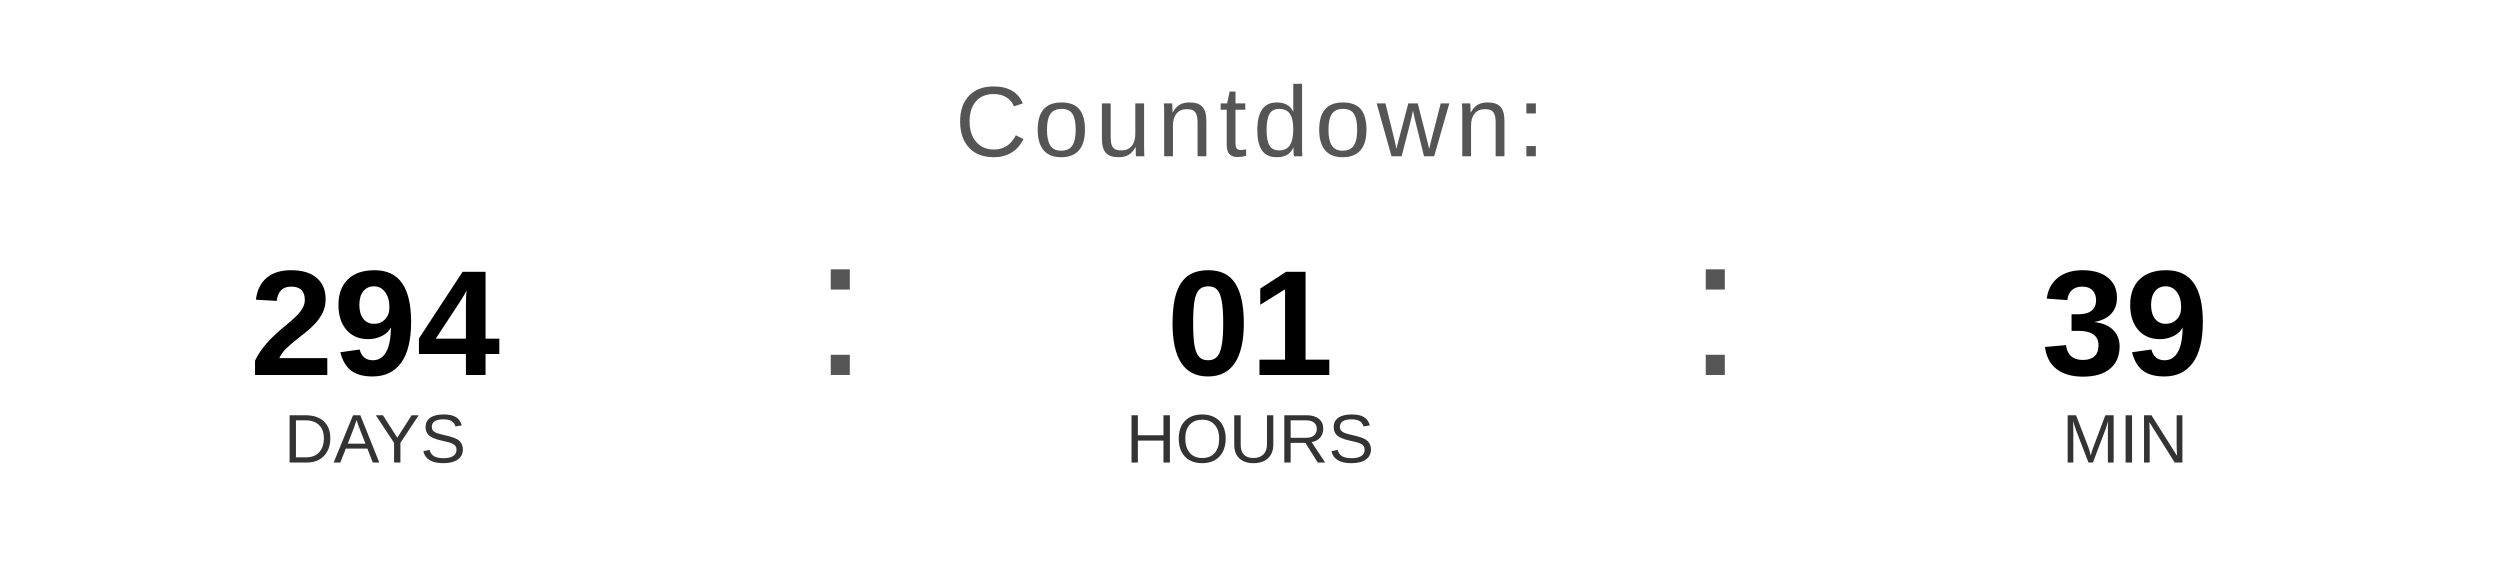
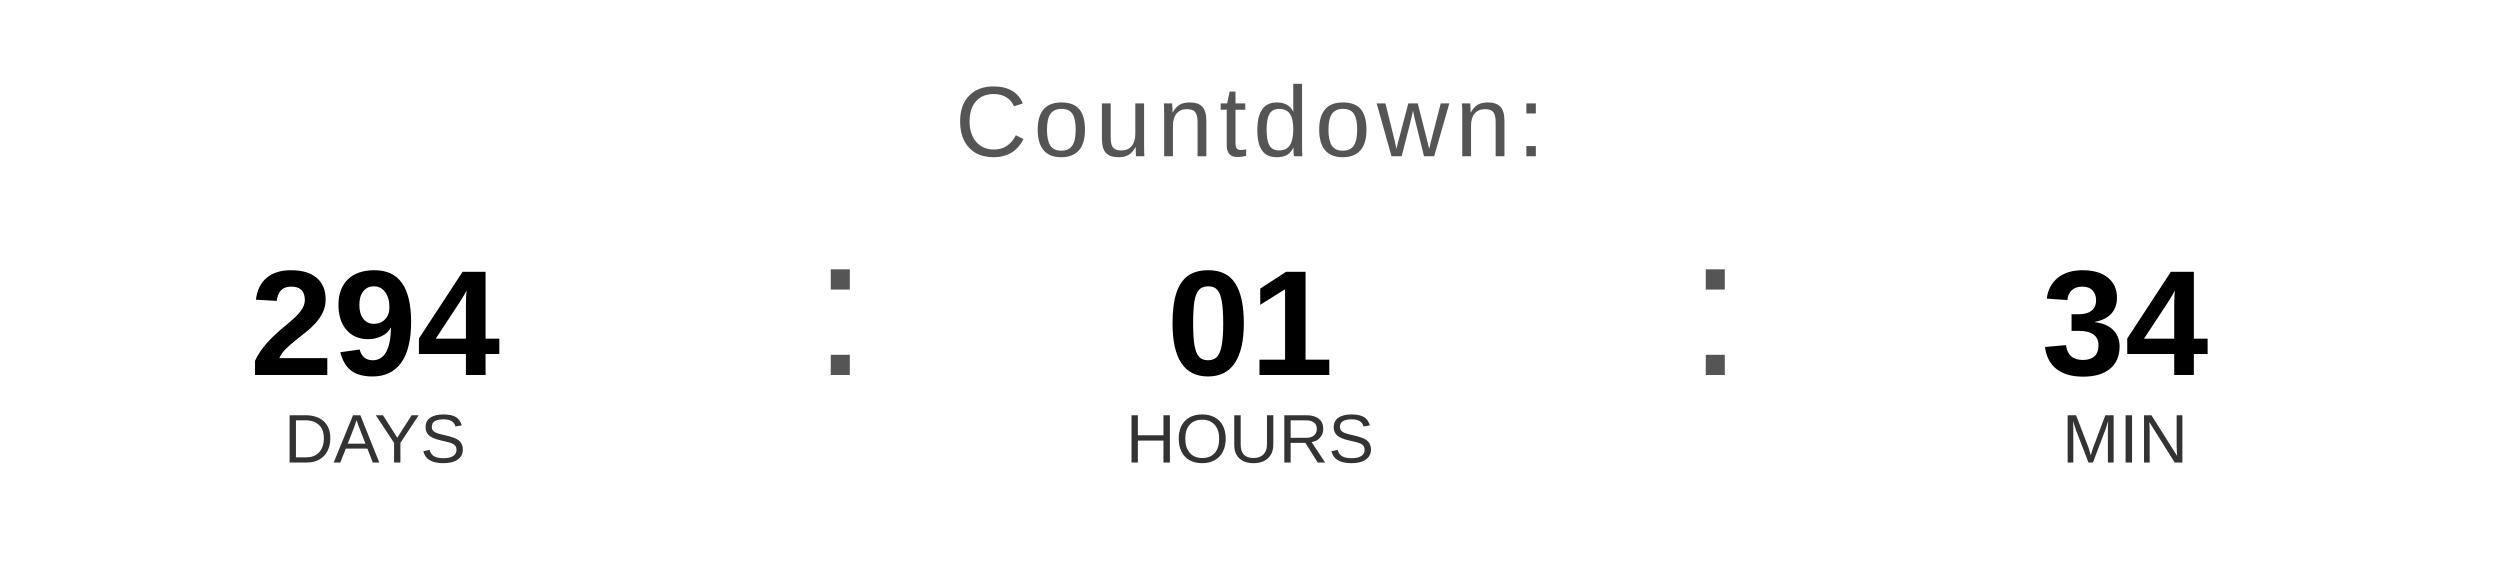
<svg xmlns="http://www.w3.org/2000/svg" width="400" height="90" viewBox="0 0 400 90">
  <text x="200" y="25" font-family="Arial, Helvetica, sans-serif" font-size="16" fill="#555555" text-anchor="middle" letter-spacing="1">
    Countdown:
  </text>
  <text x="60" y="60" font-family="Arial, Helvetica, sans-serif" font-size="24" font-weight="bold" fill="#000000" text-anchor="middle">294</text>
  <text x="60" y="74" font-family="Arial, Helvetica, sans-serif" font-size="11" fill="#333333" text-anchor="middle">DAYS</text>
  <text x="130" y="60" font-family="Arial, sans-serif" font-size="32" fill="#555555">:</text>
  <text x="200" y="60" font-family="Arial, Helvetica, sans-serif" font-size="24" font-weight="bold" fill="#000000" text-anchor="middle">01</text>
  <text x="200" y="74" font-family="Arial, Helvetica, sans-serif" font-size="11" fill="#333333" text-anchor="middle">HOURS</text>
  <text x="270" y="60" font-family="Arial, sans-serif" font-size="32" fill="#555555">:</text>
-   <text x="340" y="60" font-family="Arial, Helvetica, sans-serif" font-size="24" font-weight="bold" fill="#000000" text-anchor="middle">39</text>
+   <text x="340" y="60" font-family="Arial, Helvetica, sans-serif" font-size="24" font-weight="bold" fill="#000000" text-anchor="middle">34</text>
  <text x="340" y="74" font-family="Arial, Helvetica, sans-serif" font-size="11" fill="#333333" text-anchor="middle">MIN</text>
</svg>
